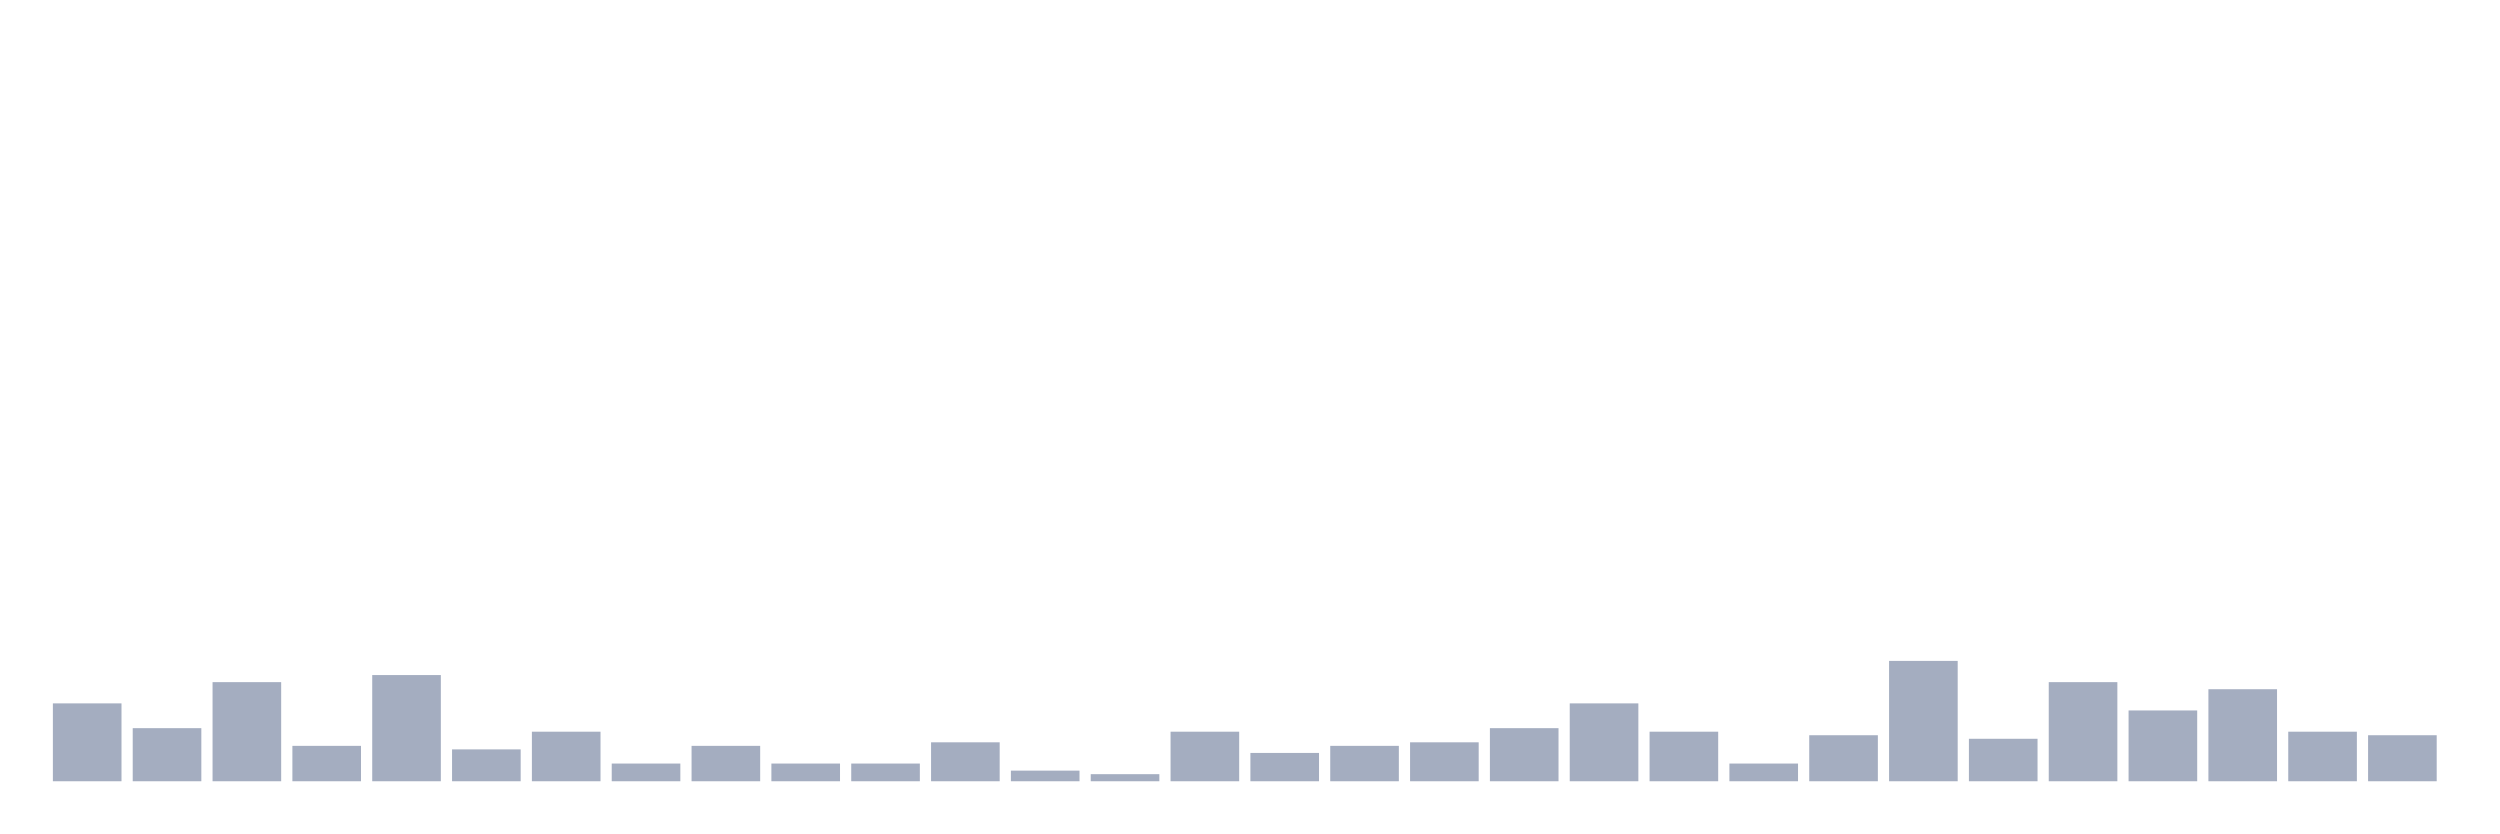
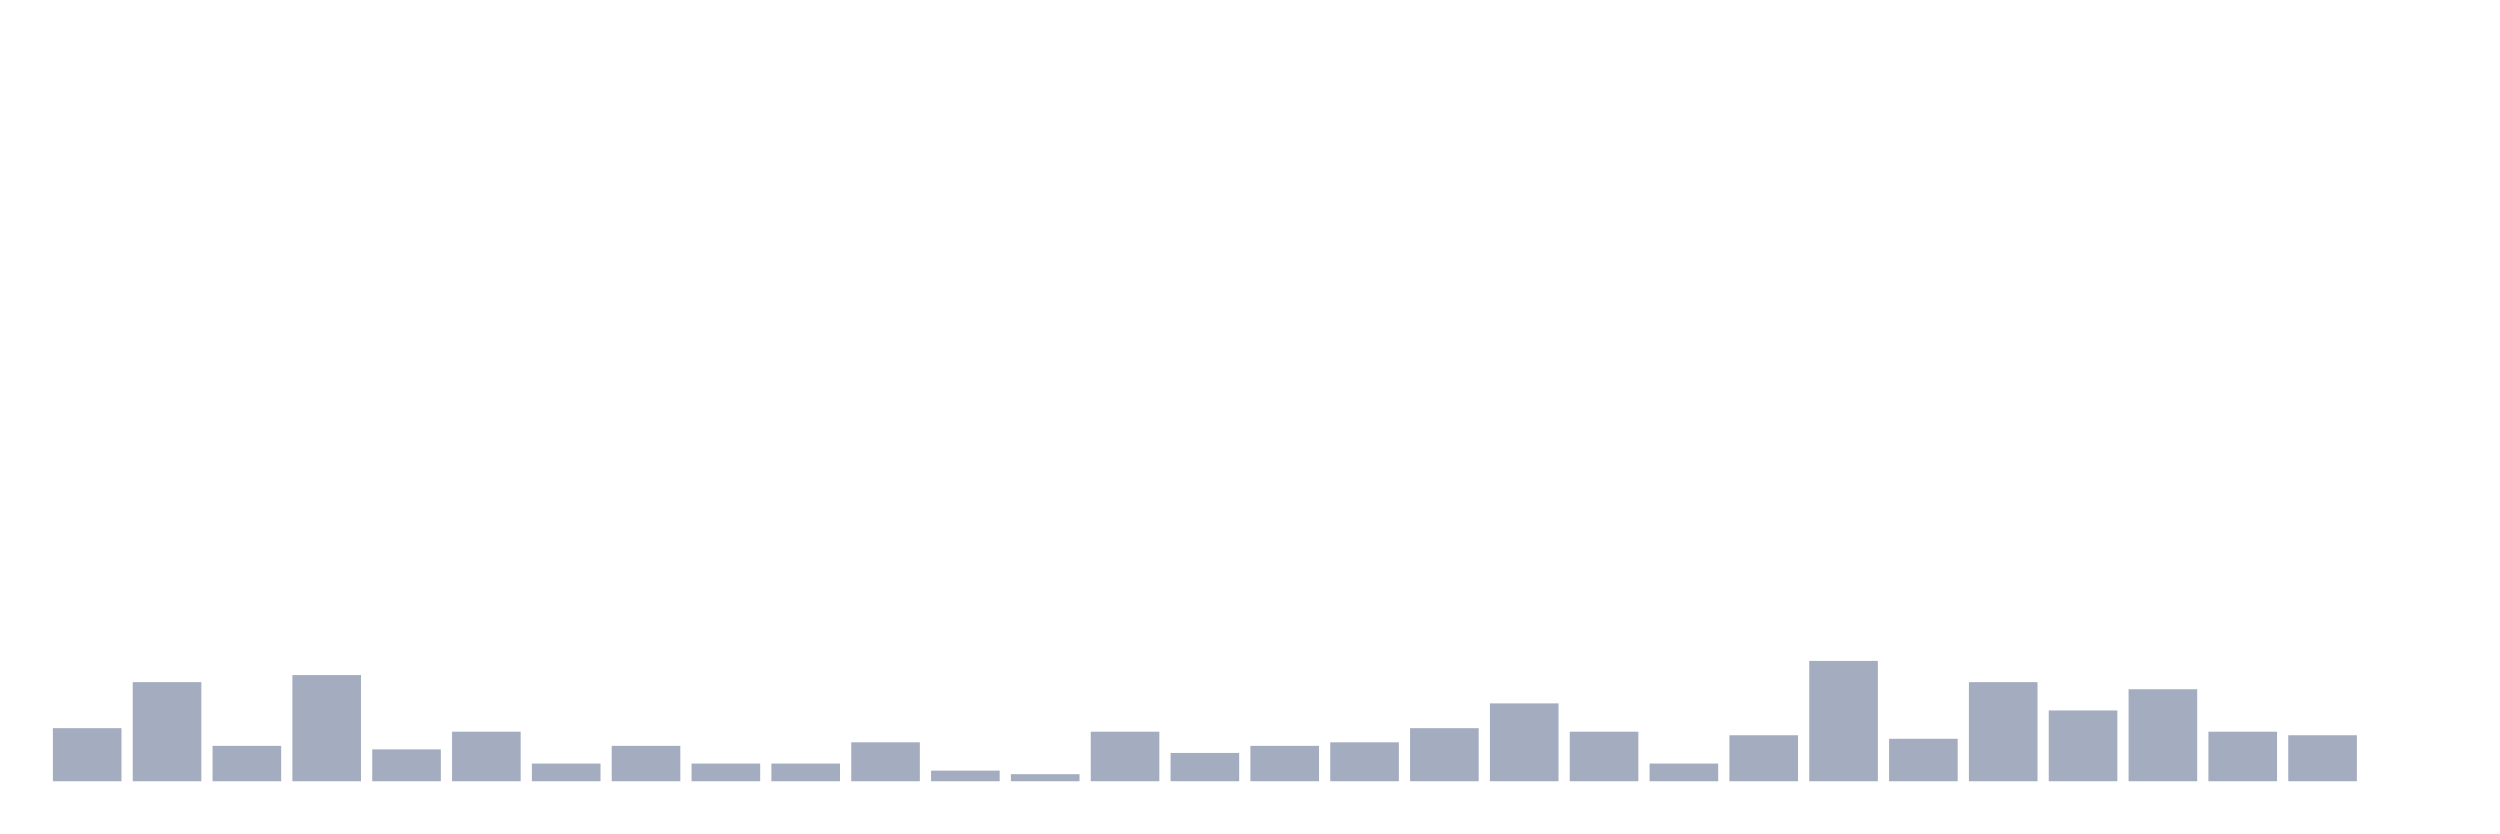
<svg xmlns="http://www.w3.org/2000/svg" viewBox="0 0 480 160">
  <g transform="translate(10,10)">
-     <rect class="bar" x="0.153" width="13.175" y="125.049" height="14.951" fill="rgb(164,173,192)" />
-     <rect class="bar" x="15.482" width="13.175" y="129.806" height="10.194" fill="rgb(164,173,192)" />
-     <rect class="bar" x="30.81" width="13.175" y="120.971" height="19.029" fill="rgb(164,173,192)" />
-     <rect class="bar" x="46.138" width="13.175" y="133.204" height="6.796" fill="rgb(164,173,192)" />
-     <rect class="bar" x="61.466" width="13.175" y="119.612" height="20.388" fill="rgb(164,173,192)" />
-     <rect class="bar" x="76.794" width="13.175" y="133.883" height="6.117" fill="rgb(164,173,192)" />
-     <rect class="bar" x="92.123" width="13.175" y="130.485" height="9.515" fill="rgb(164,173,192)" />
-     <rect class="bar" x="107.451" width="13.175" y="136.602" height="3.398" fill="rgb(164,173,192)" />
-     <rect class="bar" x="122.779" width="13.175" y="133.204" height="6.796" fill="rgb(164,173,192)" />
+     <rect class="bar" x="0.153" width="13.175" y="129.806" height="10.194" fill="rgb(164,173,192)" />
+     <rect class="bar" x="15.482" width="13.175" y="120.971" height="19.029" fill="rgb(164,173,192)" />
+     <rect class="bar" x="30.81" width="13.175" y="133.204" height="6.796" fill="rgb(164,173,192)" />
+     <rect class="bar" x="46.138" width="13.175" y="119.612" height="20.388" fill="rgb(164,173,192)" />
+     <rect class="bar" x="61.466" width="13.175" y="133.883" height="6.117" fill="rgb(164,173,192)" />
+     <rect class="bar" x="76.794" width="13.175" y="130.485" height="9.515" fill="rgb(164,173,192)" />
+     <rect class="bar" x="92.123" width="13.175" y="136.602" height="3.398" fill="rgb(164,173,192)" />
+     <rect class="bar" x="107.451" width="13.175" y="133.204" height="6.796" fill="rgb(164,173,192)" />
+     <rect class="bar" x="122.779" width="13.175" y="136.602" height="3.398" fill="rgb(164,173,192)" />
    <rect class="bar" x="138.107" width="13.175" y="136.602" height="3.398" fill="rgb(164,173,192)" />
-     <rect class="bar" x="153.436" width="13.175" y="136.602" height="3.398" fill="rgb(164,173,192)" />
-     <rect class="bar" x="168.764" width="13.175" y="132.524" height="7.476" fill="rgb(164,173,192)" />
-     <rect class="bar" x="184.092" width="13.175" y="137.961" height="2.039" fill="rgb(164,173,192)" />
-     <rect class="bar" x="199.42" width="13.175" y="138.641" height="1.359" fill="rgb(164,173,192)" />
-     <rect class="bar" x="214.748" width="13.175" y="130.485" height="9.515" fill="rgb(164,173,192)" />
-     <rect class="bar" x="230.077" width="13.175" y="134.563" height="5.437" fill="rgb(164,173,192)" />
-     <rect class="bar" x="245.405" width="13.175" y="133.204" height="6.796" fill="rgb(164,173,192)" />
-     <rect class="bar" x="260.733" width="13.175" y="132.524" height="7.476" fill="rgb(164,173,192)" />
-     <rect class="bar" x="276.061" width="13.175" y="129.806" height="10.194" fill="rgb(164,173,192)" />
-     <rect class="bar" x="291.39" width="13.175" y="125.049" height="14.951" fill="rgb(164,173,192)" />
-     <rect class="bar" x="306.718" width="13.175" y="130.485" height="9.515" fill="rgb(164,173,192)" />
-     <rect class="bar" x="322.046" width="13.175" y="136.602" height="3.398" fill="rgb(164,173,192)" />
-     <rect class="bar" x="337.374" width="13.175" y="131.165" height="8.835" fill="rgb(164,173,192)" />
-     <rect class="bar" x="352.702" width="13.175" y="116.893" height="23.107" fill="rgb(164,173,192)" />
-     <rect class="bar" x="368.031" width="13.175" y="131.845" height="8.155" fill="rgb(164,173,192)" />
-     <rect class="bar" x="383.359" width="13.175" y="120.971" height="19.029" fill="rgb(164,173,192)" />
-     <rect class="bar" x="398.687" width="13.175" y="126.408" height="13.592" fill="rgb(164,173,192)" />
-     <rect class="bar" x="414.015" width="13.175" y="122.33" height="17.67" fill="rgb(164,173,192)" />
-     <rect class="bar" x="429.344" width="13.175" y="130.485" height="9.515" fill="rgb(164,173,192)" />
-     <rect class="bar" x="444.672" width="13.175" y="131.165" height="8.835" fill="rgb(164,173,192)" />
+     <rect class="bar" x="153.436" width="13.175" y="132.524" height="7.476" fill="rgb(164,173,192)" />
+     <rect class="bar" x="168.764" width="13.175" y="137.961" height="2.039" fill="rgb(164,173,192)" />
+     <rect class="bar" x="184.092" width="13.175" y="138.641" height="1.359" fill="rgb(164,173,192)" />
+     <rect class="bar" x="199.42" width="13.175" y="130.485" height="9.515" fill="rgb(164,173,192)" />
+     <rect class="bar" x="214.748" width="13.175" y="134.563" height="5.437" fill="rgb(164,173,192)" />
+     <rect class="bar" x="230.077" width="13.175" y="133.204" height="6.796" fill="rgb(164,173,192)" />
+     <rect class="bar" x="245.405" width="13.175" y="132.524" height="7.476" fill="rgb(164,173,192)" />
+     <rect class="bar" x="260.733" width="13.175" y="129.806" height="10.194" fill="rgb(164,173,192)" />
+     <rect class="bar" x="276.061" width="13.175" y="125.049" height="14.951" fill="rgb(164,173,192)" />
+     <rect class="bar" x="291.39" width="13.175" y="130.485" height="9.515" fill="rgb(164,173,192)" />
+     <rect class="bar" x="306.718" width="13.175" y="136.602" height="3.398" fill="rgb(164,173,192)" />
+     <rect class="bar" x="322.046" width="13.175" y="131.165" height="8.835" fill="rgb(164,173,192)" />
+     <rect class="bar" x="337.374" width="13.175" y="116.893" height="23.107" fill="rgb(164,173,192)" />
+     <rect class="bar" x="352.702" width="13.175" y="131.845" height="8.155" fill="rgb(164,173,192)" />
+     <rect class="bar" x="368.031" width="13.175" y="120.971" height="19.029" fill="rgb(164,173,192)" />
+     <rect class="bar" x="383.359" width="13.175" y="126.408" height="13.592" fill="rgb(164,173,192)" />
+     <rect class="bar" x="398.687" width="13.175" y="122.33" height="17.67" fill="rgb(164,173,192)" />
+     <rect class="bar" x="414.015" width="13.175" y="130.485" height="9.515" fill="rgb(164,173,192)" />
+     <rect class="bar" x="429.344" width="13.175" y="131.165" height="8.835" fill="rgb(164,173,192)" />
+     <rect class="bar" x="444.672" width="13.175" y="140" height="0" fill="rgb(164,173,192)" />
  </g>
</svg>
